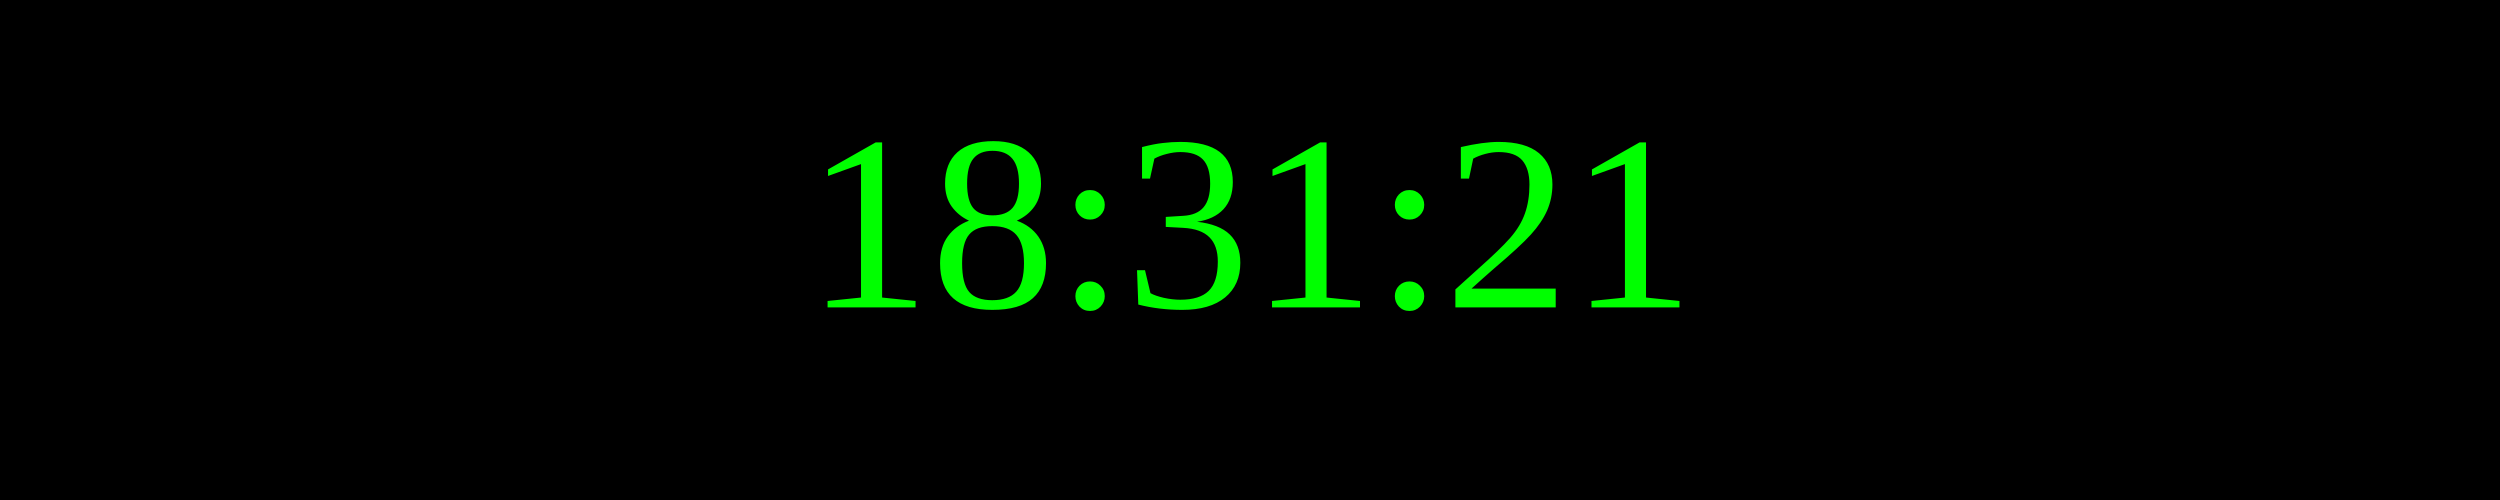
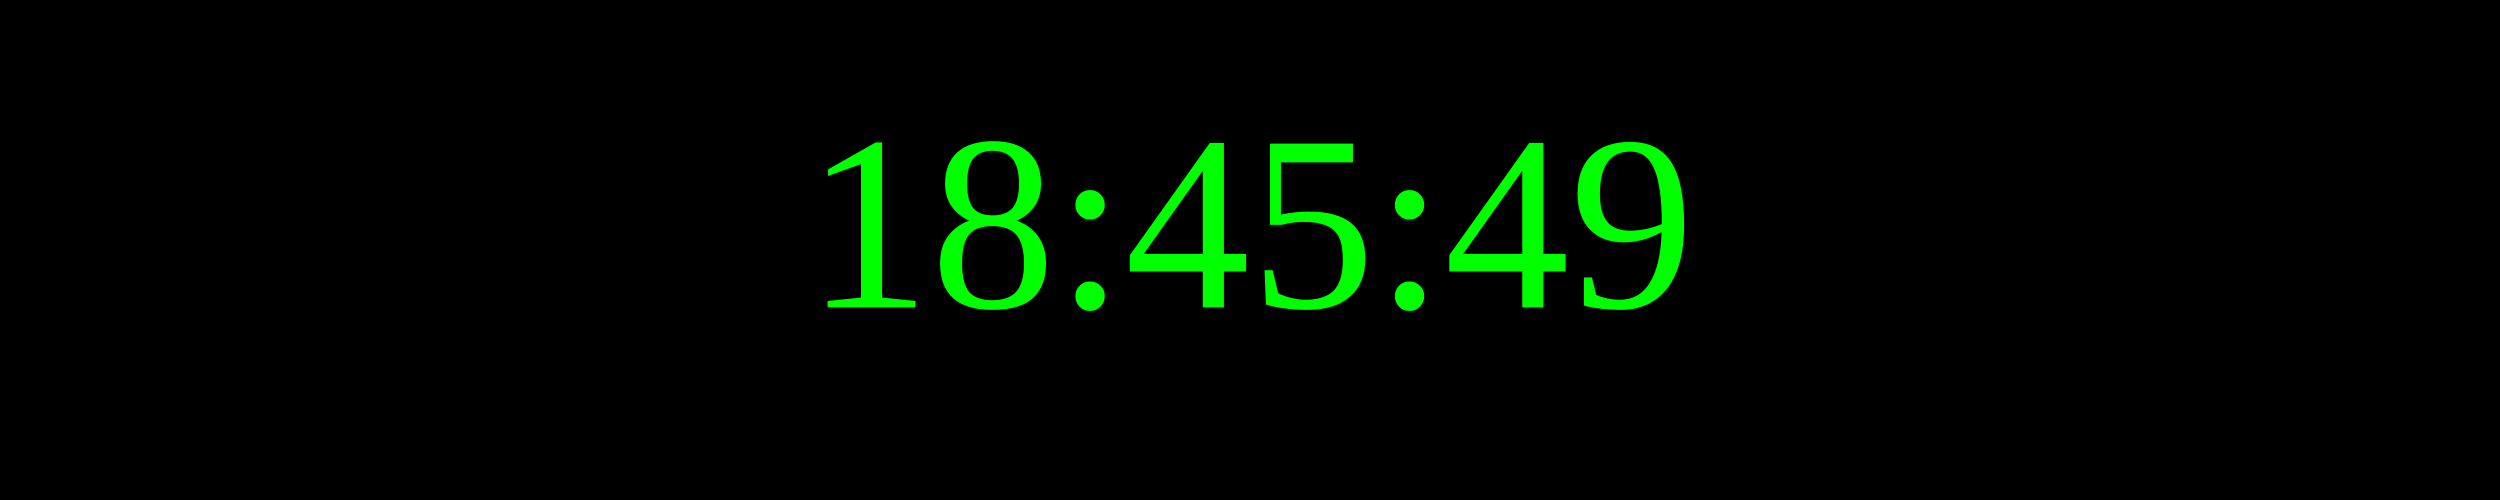
<svg xmlns="http://www.w3.org/2000/svg" width="250" height="50">
  <rect width="100%" height="100%" fill="black" />
  <text x="50%" y="50%" font-size="25" fill="lime" text-anchor="middle" dominant-baseline="middle">
- 18:31:21
+ 18:45:49
</text>
</svg>
